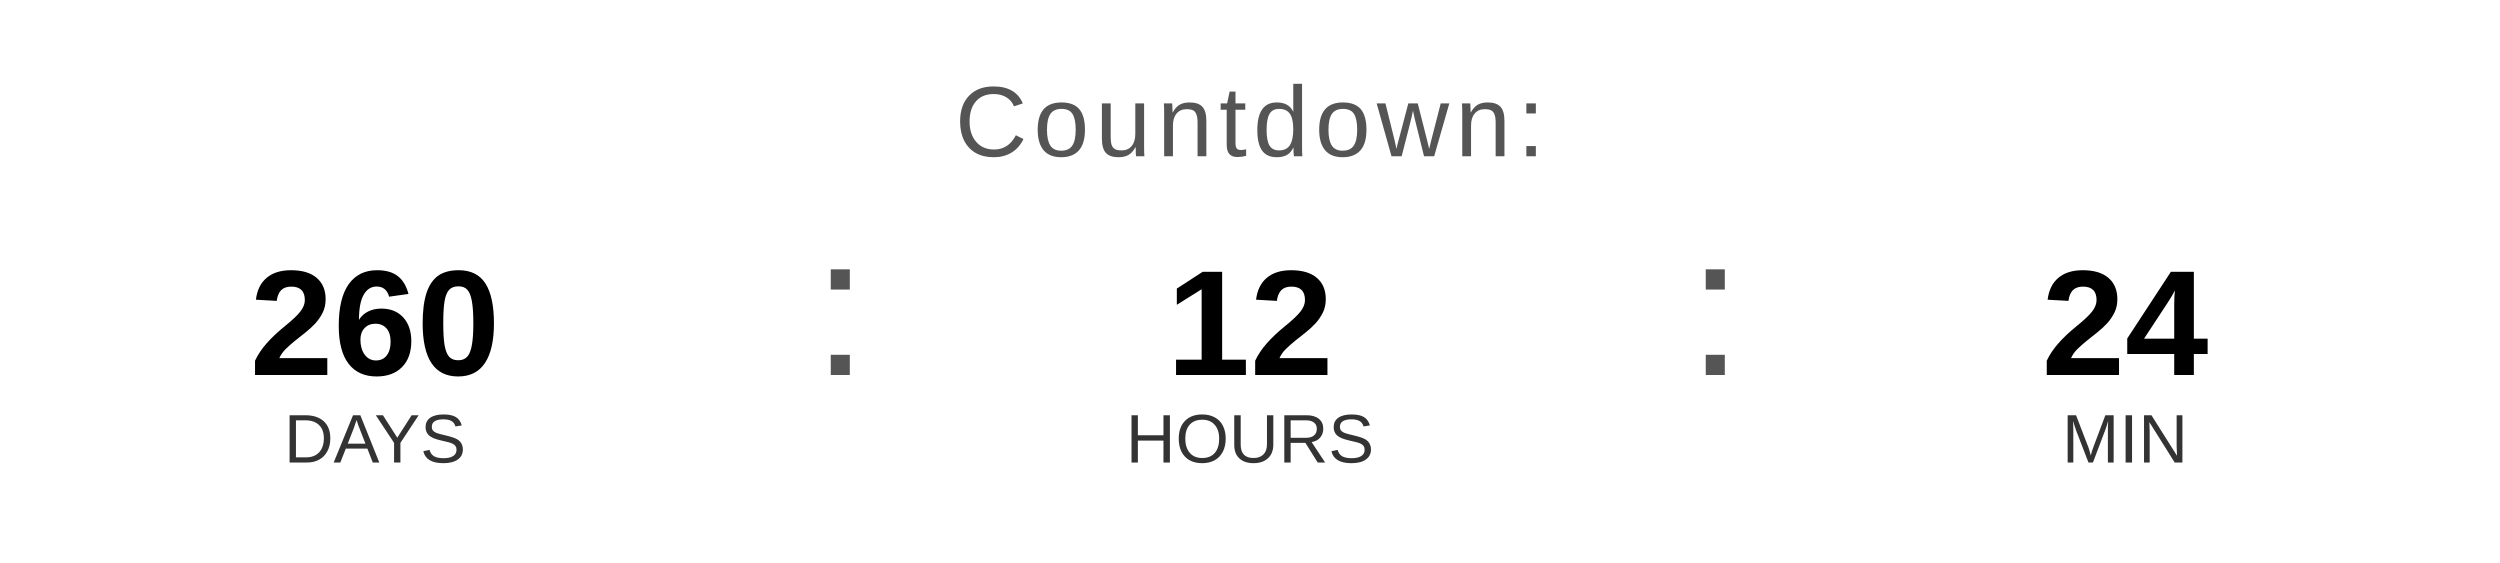
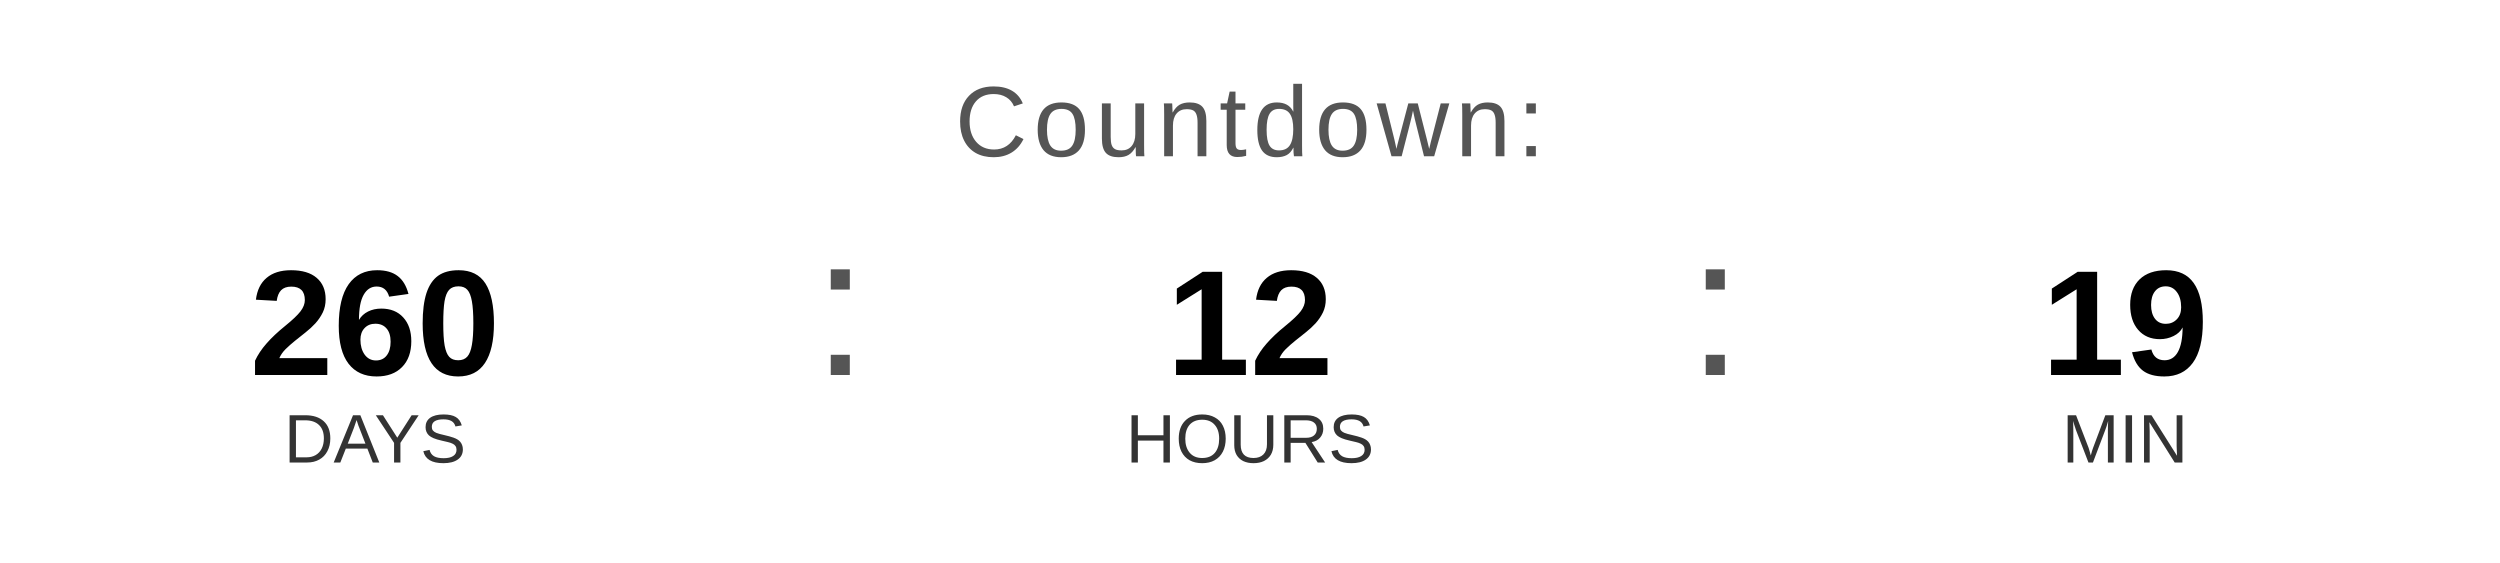
<svg xmlns="http://www.w3.org/2000/svg" width="400" height="90" viewBox="0 0 400 90">
  <text x="200" y="25" font-family="Arial, Helvetica, sans-serif" font-size="16" fill="#555555" text-anchor="middle" letter-spacing="1">
    Countdown:
  </text>
  <text x="60" y="60" font-family="Arial, Helvetica, sans-serif" font-size="24" font-weight="bold" fill="#000000" text-anchor="middle">260</text>
  <text x="60" y="74" font-family="Arial, Helvetica, sans-serif" font-size="11" fill="#333333" text-anchor="middle">DAYS</text>
  <text x="130" y="60" font-family="Arial, sans-serif" font-size="32" fill="#555555">:</text>
  <text x="200" y="60" font-family="Arial, Helvetica, sans-serif" font-size="24" font-weight="bold" fill="#000000" text-anchor="middle">12</text>
  <text x="200" y="74" font-family="Arial, Helvetica, sans-serif" font-size="11" fill="#333333" text-anchor="middle">HOURS</text>
  <text x="270" y="60" font-family="Arial, sans-serif" font-size="32" fill="#555555">:</text>
-   <text x="340" y="60" font-family="Arial, Helvetica, sans-serif" font-size="24" font-weight="bold" fill="#000000" text-anchor="middle">24</text>
+   <text x="340" y="60" font-family="Arial, Helvetica, sans-serif" font-size="24" font-weight="bold" fill="#000000" text-anchor="middle">19</text>
  <text x="340" y="74" font-family="Arial, Helvetica, sans-serif" font-size="11" fill="#333333" text-anchor="middle">MIN</text>
</svg>
